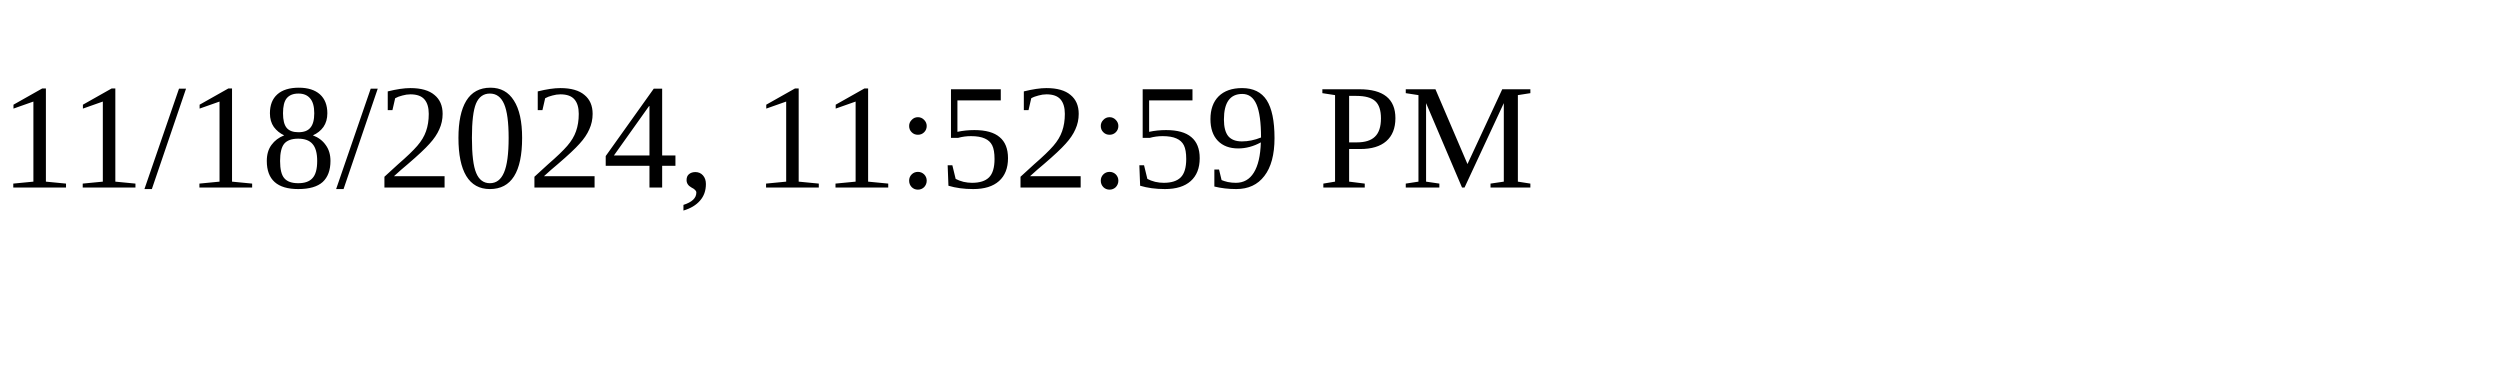
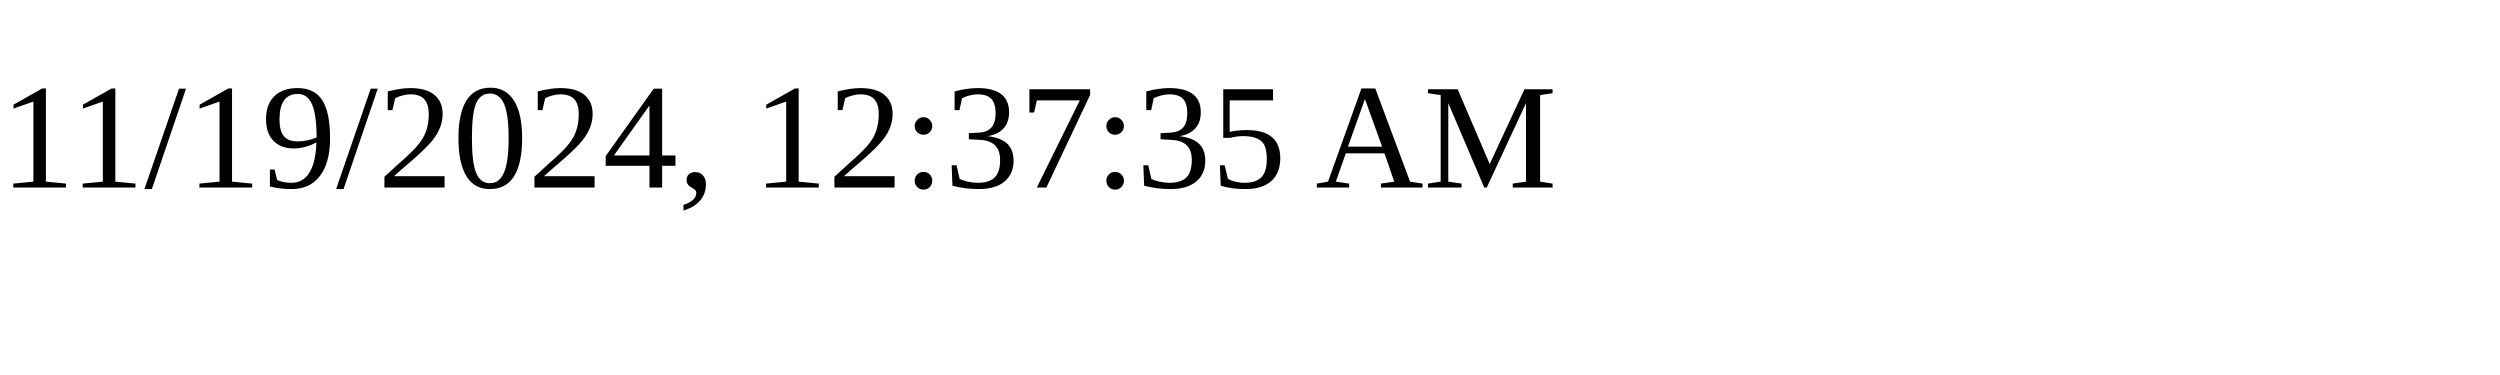
<svg xmlns="http://www.w3.org/2000/svg" height="30" width="200">
-   <text x="0" y="15">11/18/2024, 11:52:59 PM</text>
+   <text x="0" y="15">11/19/2024, 12:37:35 AM</text>
</svg>
